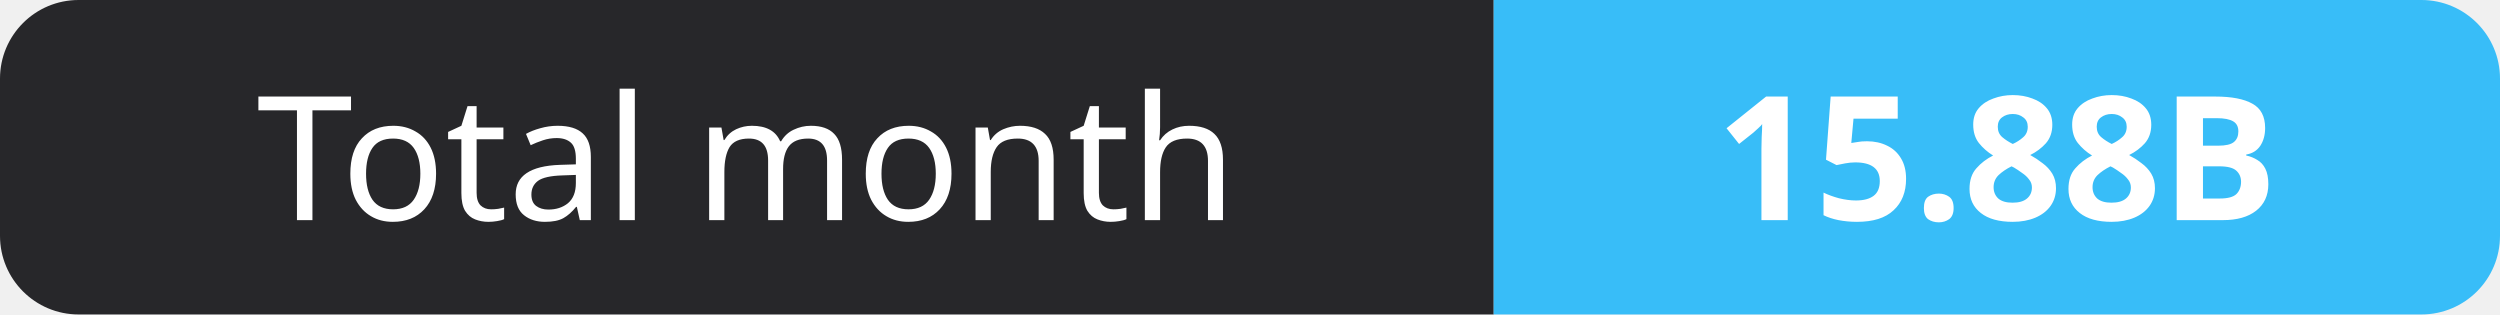
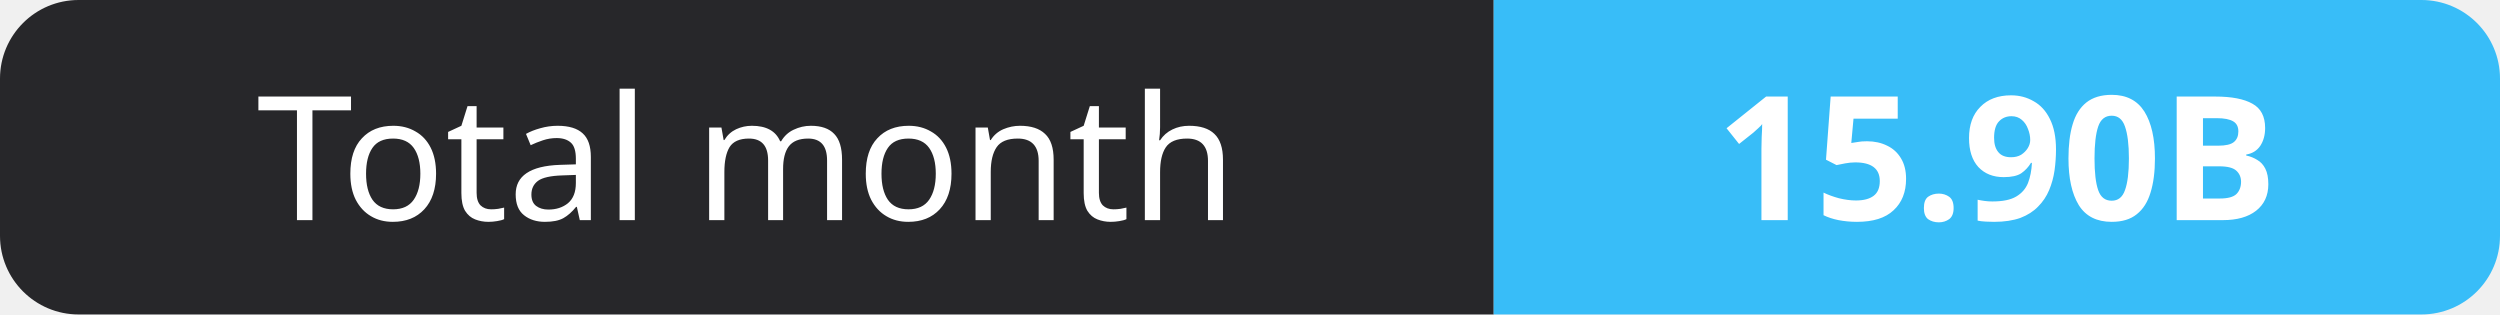
- <svg xmlns="http://www.w3.org/2000/svg" width="159" height="20" role="img" aria-label="Total month: 15.88B">
+ <svg xmlns="http://www.w3.org/2000/svg" width="159" height="20" role="img" aria-label="Total month: 15.90B">
  <clipPath id="r">
    <rect width="159" height="20" rx="5" fill="#fff" />
  </clipPath>
  <g clip-path="url(#r)">
    <rect width="95" height="20" fill="#27272a" />
    <rect x="95" width="64" height="20" fill="#38bdf8" />
  </g>
  <g fill="#fff" text-anchor="middle" font-family="Verdana,Geneva,sans-serif" font-size="11">
    <text x="47.5" y="14">Total month</text>
-     <text x="127.0" y="14" font-weight="700">15.88B</text>
+     <text x="127.0" y="14" font-weight="700">15.90B</text>
  </g>
</svg>
